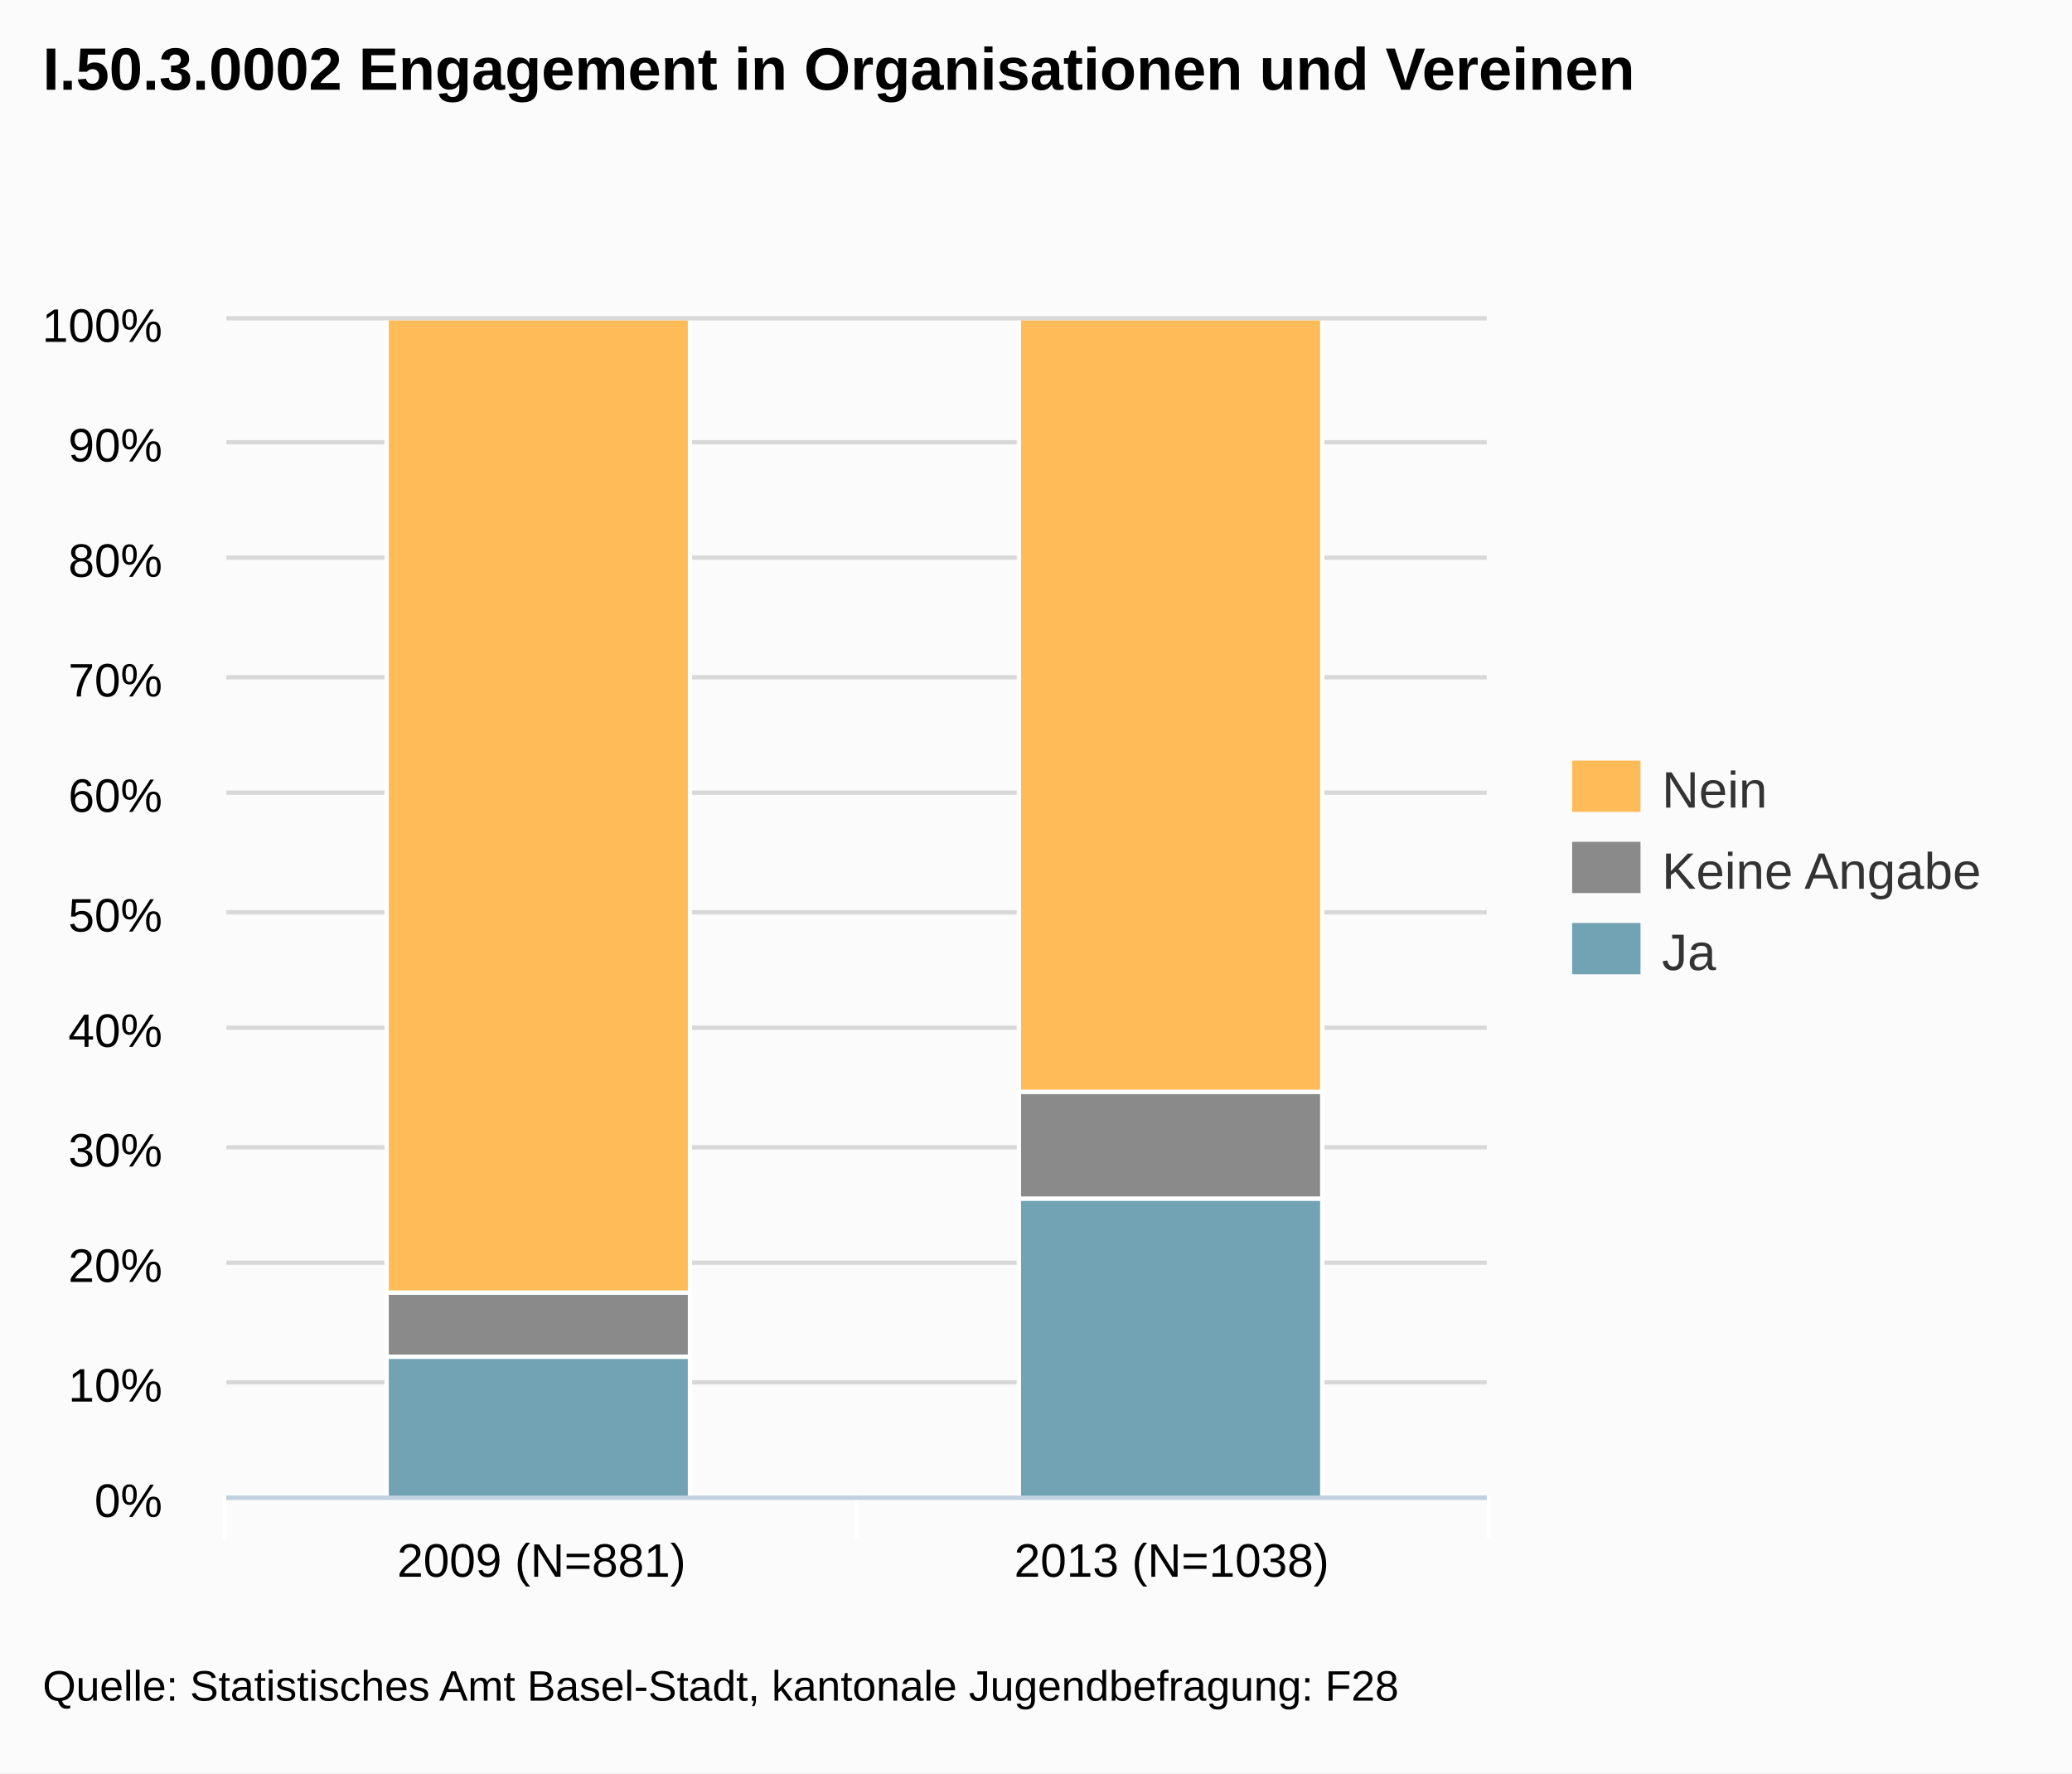
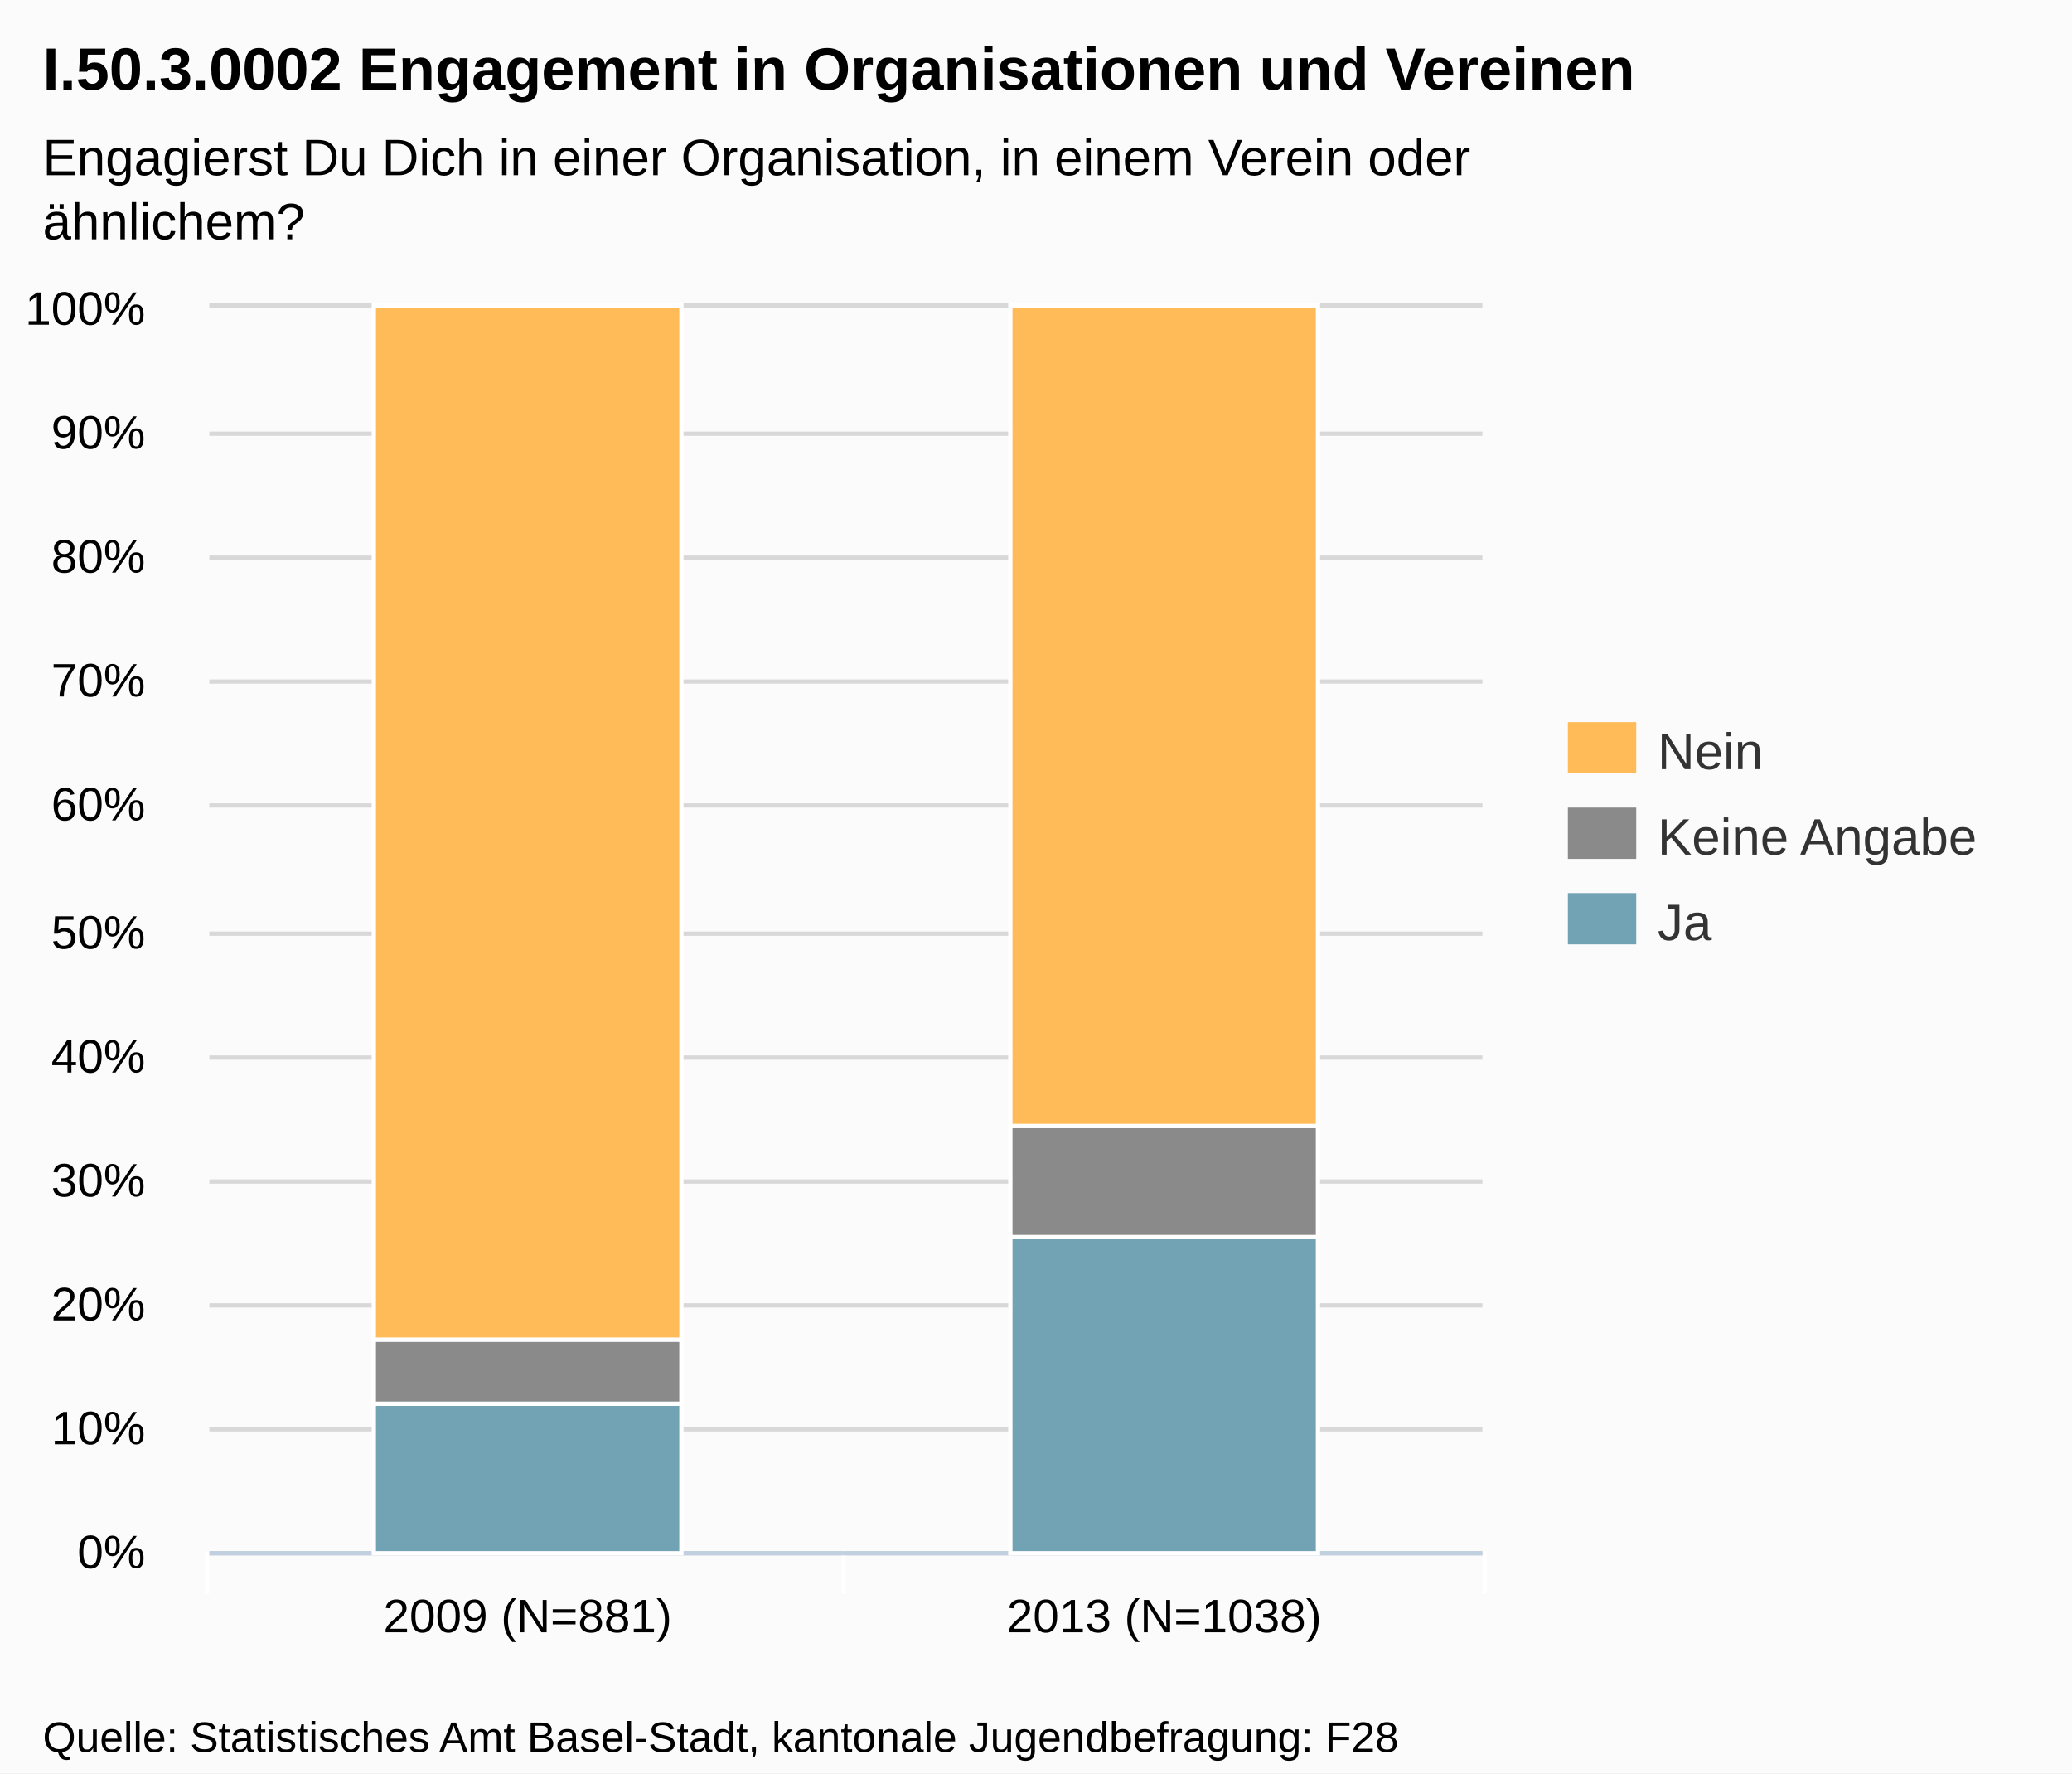
- <svg xmlns="http://www.w3.org/2000/svg" version="1.1" style="font-family:arial;font-size:12px;" viewBox="0 0 485 415">
+ <svg xmlns="http://www.w3.org/2000/svg" version="1.1" style="font-family:Arial;font-size:12px;" viewBox="0 0 485 415">
  <defs>
-     <clipPath id="highcharts-3">
-       <rect x="0" y="0" width="295" height="275" />
-     </clipPath>
+     <clippath id="highcharts-1">
+       <rect x="0" y="0" width="298" height="291" />
+     </clippath>
  </defs>
  <rect x="0" y="0" width="485" height="415" fill="#fbfbfb" class=" highcharts-background" />
  <g class="highcharts-grid" />
  <g class="highcharts-grid">
-     <path fill="none" d="M 53 350.5 L 348 350.5" stroke="#D8D8D8" stroke-width="1" opacity="1" />
-     <path fill="none" d="M 53 323.5 L 348 323.5" stroke="#D8D8D8" stroke-width="1" opacity="1" />
-     <path fill="none" d="M 53 295.5 L 348 295.5" stroke="#D8D8D8" stroke-width="1" opacity="1" />
-     <path fill="none" d="M 53 268.5 L 348 268.5" stroke="#D8D8D8" stroke-width="1" opacity="1" />
-     <path fill="none" d="M 53 240.5 L 348 240.5" stroke="#D8D8D8" stroke-width="1" opacity="1" />
-     <path fill="none" d="M 53 213.5 L 348 213.5" stroke="#D8D8D8" stroke-width="1" opacity="1" />
-     <path fill="none" d="M 53 185.5 L 348 185.5" stroke="#D8D8D8" stroke-width="1" opacity="1" />
-     <path fill="none" d="M 53 158.5 L 348 158.5" stroke="#D8D8D8" stroke-width="1" opacity="1" />
-     <path fill="none" d="M 53 130.5 L 348 130.5" stroke="#D8D8D8" stroke-width="1" opacity="1" />
-     <path fill="none" d="M 53 103.5 L 348 103.5" stroke="#D8D8D8" stroke-width="1" opacity="1" />
-     <path fill="none" d="M 53 74.5 L 348 74.5" stroke="#D8D8D8" stroke-width="1" opacity="1" />
+     <path fill="none" d="M 49 363.5 L 347 363.5" stroke="#D8D8D8" stroke-width="1" opacity="1" />
+     <path fill="none" d="M 49 334.5 L 347 334.5" stroke="#D8D8D8" stroke-width="1" opacity="1" />
+     <path fill="none" d="M 49 305.5 L 347 305.5" stroke="#D8D8D8" stroke-width="1" opacity="1" />
+     <path fill="none" d="M 49 276.5 L 347 276.5" stroke="#D8D8D8" stroke-width="1" opacity="1" />
+     <path fill="none" d="M 49 247.5 L 347 247.5" stroke="#D8D8D8" stroke-width="1" opacity="1" />
+     <path fill="none" d="M 49 218.5 L 347 218.5" stroke="#D8D8D8" stroke-width="1" opacity="1" />
+     <path fill="none" d="M 49 188.5 L 347 188.5" stroke="#D8D8D8" stroke-width="1" opacity="1" />
+     <path fill="none" d="M 49 159.5 L 347 159.5" stroke="#D8D8D8" stroke-width="1" opacity="1" />
+     <path fill="none" d="M 49 130.5 L 347 130.5" stroke="#D8D8D8" stroke-width="1" opacity="1" />
+     <path fill="none" d="M 49 101.5 L 347 101.5" stroke="#D8D8D8" stroke-width="1" opacity="1" />
+     <path fill="none" d="M 49 71.5 L 347 71.5" stroke="#D8D8D8" stroke-width="1" opacity="1" />
  </g>
  <g class="highcharts-axis">
-     <path fill="none" d="M 200.5 350 L 200.5 360" stroke="#FFFFFF" stroke-width="1" opacity="1" />
-     <path fill="none" d="M 348.5 350 L 348.5 360" stroke="#FFFFFF" stroke-width="1" opacity="1" />
-     <path fill="none" d="M 52.5 350 L 52.5 360" stroke="#FFFFFF" stroke-width="1" opacity="1" />
-     <path fill="none" d="M 53 350.5 L 348 350.5" stroke="#C0D0E0" stroke-width="1" />
+     <path fill="none" d="M 197.5 363 L 197.5 373" stroke="#FFFFFF" stroke-width="1" opacity="1" />
+     <path fill="none" d="M 347.5 363 L 347.5 373" stroke="#FFFFFF" stroke-width="1" opacity="1" />
+     <path fill="none" d="M 48.5 363 L 48.5 373" stroke="#FFFFFF" stroke-width="1" opacity="1" />
+     <path fill="none" d="M 49 363.5 L 347 363.5" stroke="#C0D0E0" stroke-width="1" />
  </g>
  <g class="highcharts-axis" />
  <g class="highcharts-series-group">
-     <g class="highcharts-series highcharts-series-0" transform="translate(53,75) scale(1 1)" clip-path="url(#highcharts-3)">
-       <rect x="37.5" y="242.5" width="71" height="33" stroke="#FFFFFF" stroke-width="1" fill="#71A3B5" rx="0" ry="0" />
-       <rect x="185.5" y="205.5" width="71" height="70" stroke="#FFFFFF" stroke-width="1" fill="#71A3B5" rx="0" ry="0" />
+     <g class="highcharts-series highcharts-series-0 highcharts-tracker" transform="translate(49,72) scale(1 1)" style="" clip-path="url(#highcharts-1)">
+       <rect x="38.5" y="256.5" width="72" height="35" stroke="#FFFFFF" stroke-width="1" fill="#71A3B5" rx="0" ry="0" />
+       <rect x="187.5" y="217.5" width="72" height="74" stroke="#FFFFFF" stroke-width="1" fill="#71A3B5" rx="0" ry="0" />
    </g>
-     <g class="highcharts-markers highcharts-series-0" transform="translate(53,75) scale(1 1)" clip-path="none" />
-     <g class="highcharts-series highcharts-series-1" transform="translate(53,75) scale(1 1)" clip-path="url(#highcharts-3)">
-       <rect x="37.5" y="227.5" width="71" height="15" stroke="#FFFFFF" stroke-width="1" fill="#8A8A8A" rx="0" ry="0" />
-       <rect x="185.5" y="180.5" width="71" height="25" stroke="#FFFFFF" stroke-width="1" fill="#8A8A8A" rx="0" ry="0" />
+     <g class="highcharts-markers highcharts-series-0" transform="translate(49,72) scale(1 1)" clip-path="none" />
+     <g class="highcharts-series highcharts-series-1 highcharts-tracker" transform="translate(49,72) scale(1 1)" style="" clip-path="url(#highcharts-1)">
+       <rect x="38.5" y="241.5" width="72" height="15" stroke="#FFFFFF" stroke-width="1" fill="#8A8A8A" rx="0" ry="0" />
+       <rect x="187.5" y="191.5" width="72" height="26" stroke="#FFFFFF" stroke-width="1" fill="#8A8A8A" rx="0" ry="0" />
    </g>
-     <g class="highcharts-markers highcharts-series-1" transform="translate(53,75) scale(1 1)" clip-path="none" />
-     <g class="highcharts-series highcharts-series-2" transform="translate(53,75) scale(1 1)" clip-path="url(#highcharts-3)">
-       <rect x="37.5" y="-0.5" width="71" height="228" stroke="#FFFFFF" stroke-width="1" fill="#FFBB58" rx="0" ry="0" />
-       <rect x="185.5" y="-0.5" width="71" height="181" stroke="#FFFFFF" stroke-width="1" fill="#FFBB58" rx="0" ry="0" />
+     <g class="highcharts-markers highcharts-series-1" transform="translate(49,72) scale(1 1)" clip-path="none" />
+     <g class="highcharts-series highcharts-series-2 highcharts-tracker" transform="translate(49,72) scale(1 1)" style="" clip-path="url(#highcharts-1)">
+       <rect x="38.5" y="-0.5" width="72" height="242" stroke="#FFFFFF" stroke-width="1" fill="#FFBB58" rx="0" ry="0" />
+       <rect x="187.5" y="-0.5" width="72" height="192" stroke="#FFFFFF" stroke-width="1" fill="#FFBB58" rx="0" ry="0" />
    </g>
-     <g class="highcharts-markers highcharts-series-2" transform="translate(53,75) scale(1 1)" clip-path="none" />
+     <g class="highcharts-markers highcharts-series-2" transform="translate(49,72) scale(1 1)" clip-path="none" />
  </g>
-   <text x="10" text-anchor="start" class="highcharts-title" style="color:#000000;font-size:14px;font-weight:bold;font-family:arial;fill:#000000;width:421px;" y="21">
+   <text x="10" text-anchor="start" class="highcharts-title" style="color:#000000;font-size:14px;font-weight:bold;fill:#000000;width:421px;" y="21">
    <tspan>I.50.3.0002 Engagement in Organisationen und Vereinen</tspan>
  </text>
-   <g class="highcharts-legend" transform="translate(360,171)">
+   <text x="10" text-anchor="start" class="highcharts-subtitle" style="color:#000000;font-size:12px;fill:#000000;width:421px;" y="41">
+     <tspan>Engagierst Du Dich in einer Organisation, in einem Verein oder</tspan>
+     <tspan dy="15" x="10">ähnlichem?</tspan>
+   </text>
+   <g class="highcharts-legend" transform="translate(359,162)">
    <g>
      <g>
        <g class="highcharts-legend-item" transform="translate(8,3)">
          <text x="21" style="color:#333333;font-size:12px;font-weight:normal;cursor:pointer;fill:#333333;" text-anchor="start" y="15">Nein</text>
          <rect x="0" y="4" width="16" height="12" fill="#FFBB58" />
        </g>
-         <g class="highcharts-legend-item" transform="translate(8,22)">
+         <g class="highcharts-legend-item" transform="translate(8,23)">
          <text x="21" y="15" style="color:#333333;font-size:12px;font-weight:normal;cursor:pointer;fill:#333333;" text-anchor="start">
            <tspan>Keine Angabe</tspan>
          </text>
          <rect x="0" y="4" width="16" height="12" fill="#8A8A8A" />
        </g>
-         <g class="highcharts-legend-item" transform="translate(8,41)">
+         <g class="highcharts-legend-item" transform="translate(8,43)">
          <text x="21" y="15" style="color:#333333;font-size:12px;font-weight:normal;cursor:pointer;fill:#333333;" text-anchor="start">Ja</text>
          <rect x="0" y="4" width="16" height="12" fill="#71A3B5" />
        </g>
      </g>
    </g>
  </g>
  <g class="highcharts-axis-labels highcharts-xaxis-labels">
-     <text x="126.75" style="color:#000000;cursor:default;font-size:11px;fill:#000000;" text-anchor="middle" transform="translate(0,0)" y="369" opacity="1">
+     <text x="123.5" style="color:#000000;cursor:default;font-size:11px;fill:#000000;" text-anchor="middle" transform="translate(0,0)" y="382" opacity="1">
      <tspan>2009 (N=881)</tspan>
    </text>
-     <text x="274.25" style="color:#000000;cursor:default;font-size:11px;fill:#000000;" text-anchor="middle" transform="translate(0,0)" y="369" opacity="1">
+     <text x="272.5" style="color:#000000;cursor:default;font-size:11px;fill:#000000;" text-anchor="middle" transform="translate(0,0)" y="382" opacity="1">
      <tspan>2013 (N=1038)</tspan>
    </text>
  </g>
  <g class="highcharts-axis-labels highcharts-yaxis-labels">
-     <text x="38" style="color:#000000;cursor:default;font-size:11px;fill:#000000;width:150px;text-overflow:clip;" text-anchor="end" transform="translate(0,0)" y="355" opacity="1">
+     <text x="34" style="color:#000000;cursor:default;font-size:11px;fill:#000000;width:150px;text-overflow:clip;" text-anchor="end" transform="translate(0,0)" y="367" opacity="1">
      <tspan>0%</tspan>
    </text>
-     <text x="38" style="color:#000000;cursor:default;font-size:11px;fill:#000000;width:150px;text-overflow:clip;" text-anchor="end" transform="translate(0,0)" y="328" opacity="1">
+     <text x="34" style="color:#000000;cursor:default;font-size:11px;fill:#000000;width:150px;text-overflow:clip;" text-anchor="end" transform="translate(0,0)" y="338" opacity="1">
      <tspan>10%</tspan>
    </text>
-     <text x="38" style="color:#000000;cursor:default;font-size:11px;fill:#000000;width:150px;text-overflow:clip;" text-anchor="end" transform="translate(0,0)" y="300" opacity="1">
+     <text x="34" style="color:#000000;cursor:default;font-size:11px;fill:#000000;width:150px;text-overflow:clip;" text-anchor="end" transform="translate(0,0)" y="309" opacity="1">
      <tspan>20%</tspan>
    </text>
-     <text x="38" style="color:#000000;cursor:default;font-size:11px;fill:#000000;width:150px;text-overflow:clip;" text-anchor="end" transform="translate(0,0)" y="273" opacity="1">
+     <text x="34" style="color:#000000;cursor:default;font-size:11px;fill:#000000;width:150px;text-overflow:clip;" text-anchor="end" transform="translate(0,0)" y="280" opacity="1">
      <tspan>30%</tspan>
    </text>
-     <text x="38" style="color:#000000;cursor:default;font-size:11px;fill:#000000;width:150px;text-overflow:clip;" text-anchor="end" transform="translate(0,0)" y="245" opacity="1">
+     <text x="34" style="color:#000000;cursor:default;font-size:11px;fill:#000000;width:150px;text-overflow:clip;" text-anchor="end" transform="translate(0,0)" y="251" opacity="1">
      <tspan>40%</tspan>
    </text>
-     <text x="38" style="color:#000000;cursor:default;font-size:11px;fill:#000000;width:150px;text-overflow:clip;" text-anchor="end" transform="translate(0,0)" y="218" opacity="1">
+     <text x="34" style="color:#000000;cursor:default;font-size:11px;fill:#000000;width:150px;text-overflow:clip;" text-anchor="end" transform="translate(0,0)" y="222" opacity="1">
      <tspan>50%</tspan>
    </text>
-     <text x="38" style="color:#000000;cursor:default;font-size:11px;fill:#000000;width:150px;text-overflow:clip;" text-anchor="end" transform="translate(0,0)" y="190" opacity="1">
+     <text x="34" style="color:#000000;cursor:default;font-size:11px;fill:#000000;width:150px;text-overflow:clip;" text-anchor="end" transform="translate(0,0)" y="192" opacity="1">
      <tspan>60%</tspan>
    </text>
-     <text x="38" style="color:#000000;cursor:default;font-size:11px;fill:#000000;width:150px;text-overflow:clip;" text-anchor="end" transform="translate(0,0)" y="163" opacity="1">
+     <text x="34" style="color:#000000;cursor:default;font-size:11px;fill:#000000;width:150px;text-overflow:clip;" text-anchor="end" transform="translate(0,0)" y="163" opacity="1">
      <tspan>70%</tspan>
    </text>
-     <text x="38" style="color:#000000;cursor:default;font-size:11px;fill:#000000;width:150px;text-overflow:clip;" text-anchor="end" transform="translate(0,0)" y="135" opacity="1">
+     <text x="34" style="color:#000000;cursor:default;font-size:11px;fill:#000000;width:150px;text-overflow:clip;" text-anchor="end" transform="translate(0,0)" y="134" opacity="1">
      <tspan>80%</tspan>
    </text>
-     <text x="38" style="color:#000000;cursor:default;font-size:11px;fill:#000000;width:150px;text-overflow:clip;" text-anchor="end" transform="translate(0,0)" y="108" opacity="1">
+     <text x="34" style="color:#000000;cursor:default;font-size:11px;fill:#000000;width:150px;text-overflow:clip;" text-anchor="end" transform="translate(0,0)" y="105" opacity="1">
      <tspan>90%</tspan>
    </text>
-     <text x="38" style="color:#000000;cursor:default;font-size:11px;fill:#000000;width:150px;text-overflow:clip;" text-anchor="end" transform="translate(0,0)" y="80" opacity="1">
+     <text x="34" style="color:#000000;cursor:default;font-size:11px;fill:#000000;width:150px;text-overflow:clip;" text-anchor="end" transform="translate(0,0)" y="76" opacity="1">
      <tspan>100%</tspan>
    </text>
  </g>
  <g class="highcharts-tooltip" style="cursor:default;padding:0;pointer-events:none;white-space:nowrap;" transform="translate(0,-9000000000)">
-     <path fill="none" d="M 3.5 0.5 L 13.5 0.5 C 16.5 0.5 16.5 0.5 16.5 3.5 L 16.5 13.5 C 16.5 16.5 16.5 16.5 13.5 16.5 L 3.5 16.5 C 0.5 16.5 0.5 16.5 0.5 13.5 L 0.5 3.5 C 0.5 0.5 0.5 0.5 3.5 0.5" stroke="black" stroke-opacity="0.05" stroke-width="5" transform="translate(1, 1)" />
-     <path fill="none" d="M 3.5 0.5 L 13.5 0.5 C 16.5 0.5 16.5 0.5 16.5 3.5 L 16.5 13.5 C 16.5 16.5 16.5 16.5 13.5 16.5 L 3.5 16.5 C 0.5 16.5 0.5 16.5 0.5 13.5 L 0.5 3.5 C 0.5 0.5 0.5 0.5 3.5 0.5" stroke="black" stroke-opacity="0.1" stroke-width="3" transform="translate(1, 1)" />
-     <path fill="none" d="M 3.5 0.5 L 13.5 0.5 C 16.5 0.5 16.5 0.5 16.5 3.5 L 16.5 13.5 C 16.5 16.5 16.5 16.5 13.5 16.5 L 3.5 16.5 C 0.5 16.5 0.5 16.5 0.5 13.5 L 0.5 3.5 C 0.5 0.5 0.5 0.5 3.5 0.5" stroke="black" stroke-opacity="0.15" stroke-width="1" transform="translate(1, 1)" />
-     <path fill="rgb(249, 249, 249)" fill-opacity=" .85" d="M 3.5 0.5 L 13.5 0.5 C 16.5 0.5 16.5 0.5 16.5 3.5 L 16.5 13.5 C 16.5 16.5 16.5 16.5 13.5 16.5 L 3.5 16.5 C 0.5 16.5 0.5 16.5 0.5 13.5 L 0.5 3.5 C 0.5 0.5 0.5 0.5 3.5 0.5" />
+     <path fill="none" d="M 3.5 0.5 L 13.5 0.5 C 16.5 0.5 16.5 0.5 16.5 3.5 L 16.5 28.5 C 16.5 31.5 16.5 31.5 13.5 31.5 L 3.5 31.5 C 0.5 31.5 0.5 31.5 0.5 28.5 L 0.5 3.5 C 0.5 0.5 0.5 0.5 3.5 0.5" isshadow="true" stroke="black" stroke-opacity="0.05" stroke-width="5" transform="translate(1, 1)" />
+     <path fill="none" d="M 3.5 0.5 L 13.5 0.5 C 16.5 0.5 16.5 0.5 16.5 3.5 L 16.5 28.5 C 16.5 31.5 16.5 31.5 13.5 31.5 L 3.5 31.5 C 0.5 31.5 0.5 31.5 0.5 28.5 L 0.5 3.5 C 0.5 0.5 0.5 0.5 3.5 0.5" isshadow="true" stroke="black" stroke-opacity="0.1" stroke-width="3" transform="translate(1, 1)" />
+     <path fill="none" d="M 3.5 0.5 L 13.5 0.5 C 16.5 0.5 16.5 0.5 16.5 3.5 L 16.5 28.5 C 16.5 31.5 16.5 31.5 13.5 31.5 L 3.5 31.5 C 0.5 31.5 0.5 31.5 0.5 28.5 L 0.5 3.5 C 0.5 0.5 0.5 0.5 3.5 0.5" isshadow="true" stroke="black" stroke-opacity="0.15" stroke-width="1" transform="translate(1, 1)" />
+     <path fill="rgba(249, 249, 249, .85)" d="M 3.5 0.5 L 13.5 0.5 C 16.5 0.5 16.5 0.5 16.5 3.5 L 16.5 28.5 C 16.5 31.5 16.5 31.5 13.5 31.5 L 3.5 31.5 C 0.5 31.5 0.5 31.5 0.5 28.5 L 0.5 3.5 C 0.5 0.5 0.5 0.5 3.5 0.5" />
    <text x="8" style="font-size:12px;color:#333333;fill:#333333;" y="20" />
  </g>
-   <text x="10" text-anchor="start" style="cursor:default;color:#000000;font-size:10px;fill:#000000;" y="398">
+   <text x="10" text-anchor="start" style="cursor:default;color:#000000;font-size:10px;fill:#000000;" y="410">
    <tspan>Quelle: Statistisches Amt Basel-Stadt, kantonale Jugendbefragung: F28</tspan>
  </text>
</svg>
